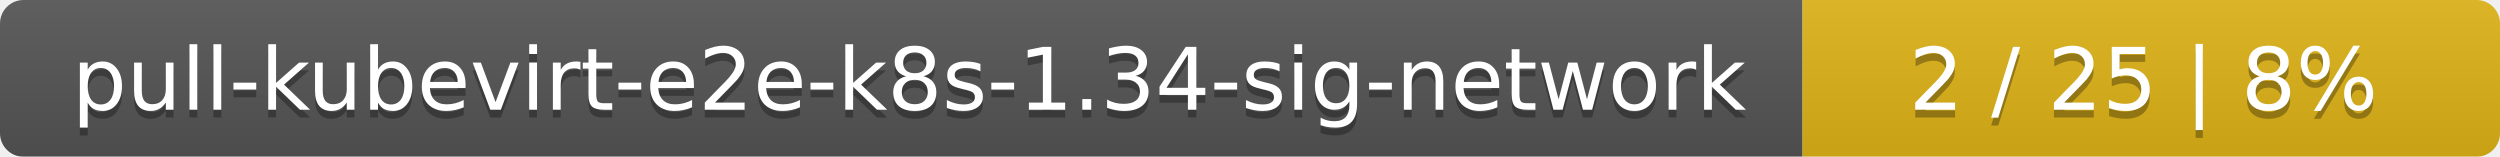
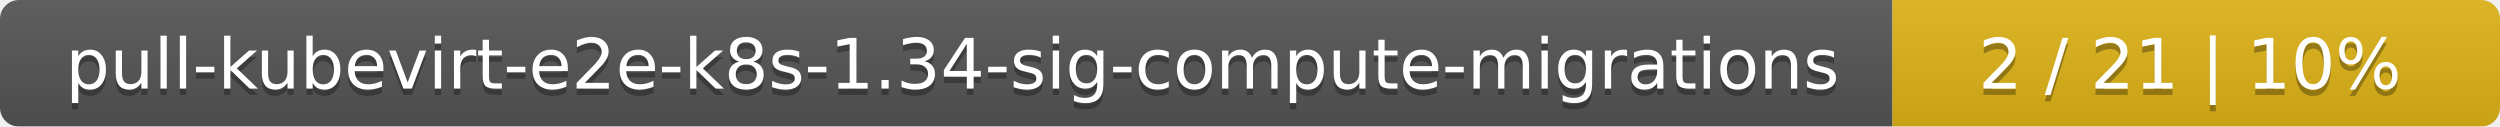
- <svg xmlns="http://www.w3.org/2000/svg" width="319" height="20">
+ <svg xmlns="http://www.w3.org/2000/svg" width="395" height="20">
  <linearGradient id="smooth" x2="0" y2="100%">
    <stop offset="0" stop-color="#bbb" stop-opacity=".1" />
    <stop offset="1" stop-opacity=".1" />
  </linearGradient>
  <mask id="round">
-     <rect width="319" height="20" rx="3" fill="#fff" />
+     <rect width="395" height="20" rx="3" fill="#fff" />
  </mask>
  <g mask="url(#round)">
-     <rect width="230" height="20" fill="#555" />
-     <rect x="230" width="89" height="20" fill="#dfb317" />
-     <rect width="319" height="20" fill="url(#smooth)" />
+     <rect width="299" height="20" fill="#555" />
+     <rect x="299" width="96" height="20" fill="#dfb317" />
+     <rect width="395" height="20" fill="url(#smooth)" />
  </g>
  <g fill="#fff" text-anchor="middle" font-family="DejaVu Sans,Verdana,Geneva,sans-serif" font-size="11">
-     <text x="116" y="15" fill="#010101" fill-opacity=".3">pull-kubevirt-e2e-k8s-1.34-sig-network</text>
-     <text x="116" y="14">pull-kubevirt-e2e-k8s-1.34-sig-network</text>
-     <text x="273.5" y="15" fill="#010101" fill-opacity=".3">2 / 25    |    8%</text>
-     <text x="273.5" y="14">2 / 25    |    8%</text>
+     <text x="150.5" y="15" fill="#010101" fill-opacity=".3">pull-kubevirt-e2e-k8s-1.34-sig-compute-migrations</text>
+     <text x="150.5" y="14">pull-kubevirt-e2e-k8s-1.34-sig-compute-migrations</text>
+     <text x="346" y="15" fill="#010101" fill-opacity=".3">2 / 21    |    10%</text>
+     <text x="346" y="14">2 / 21    |    10%</text>
  </g>
</svg>
